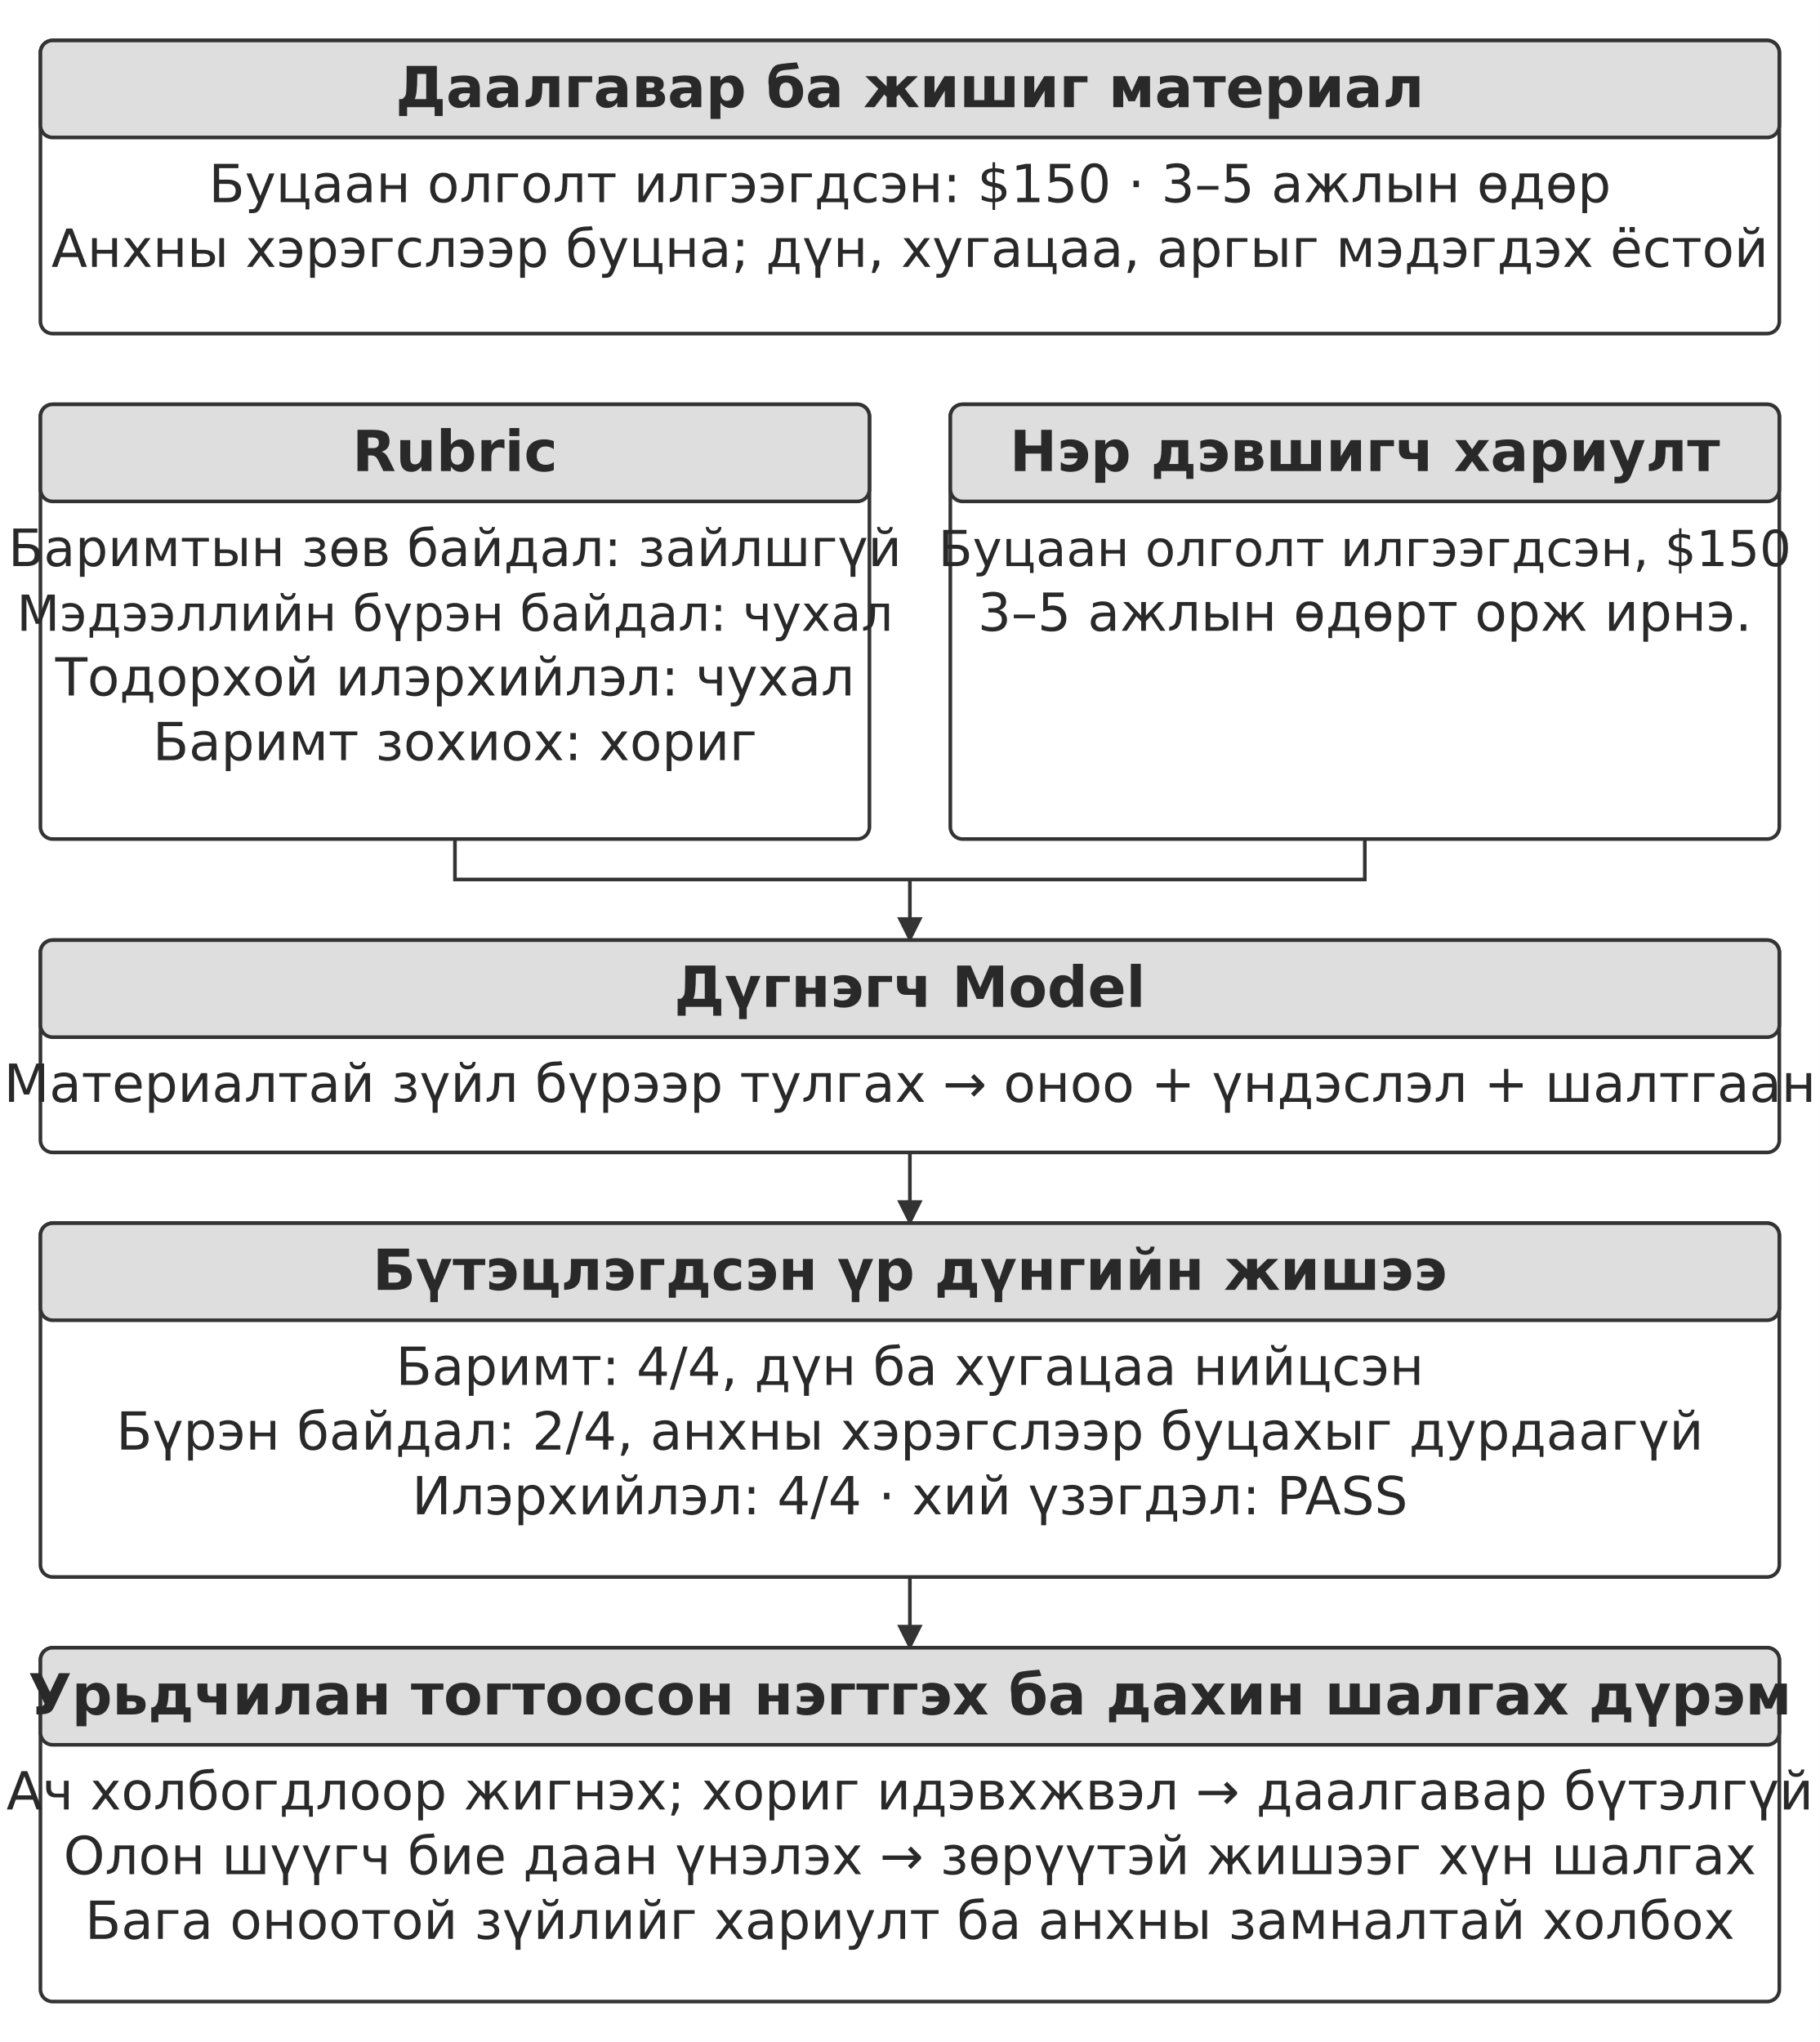
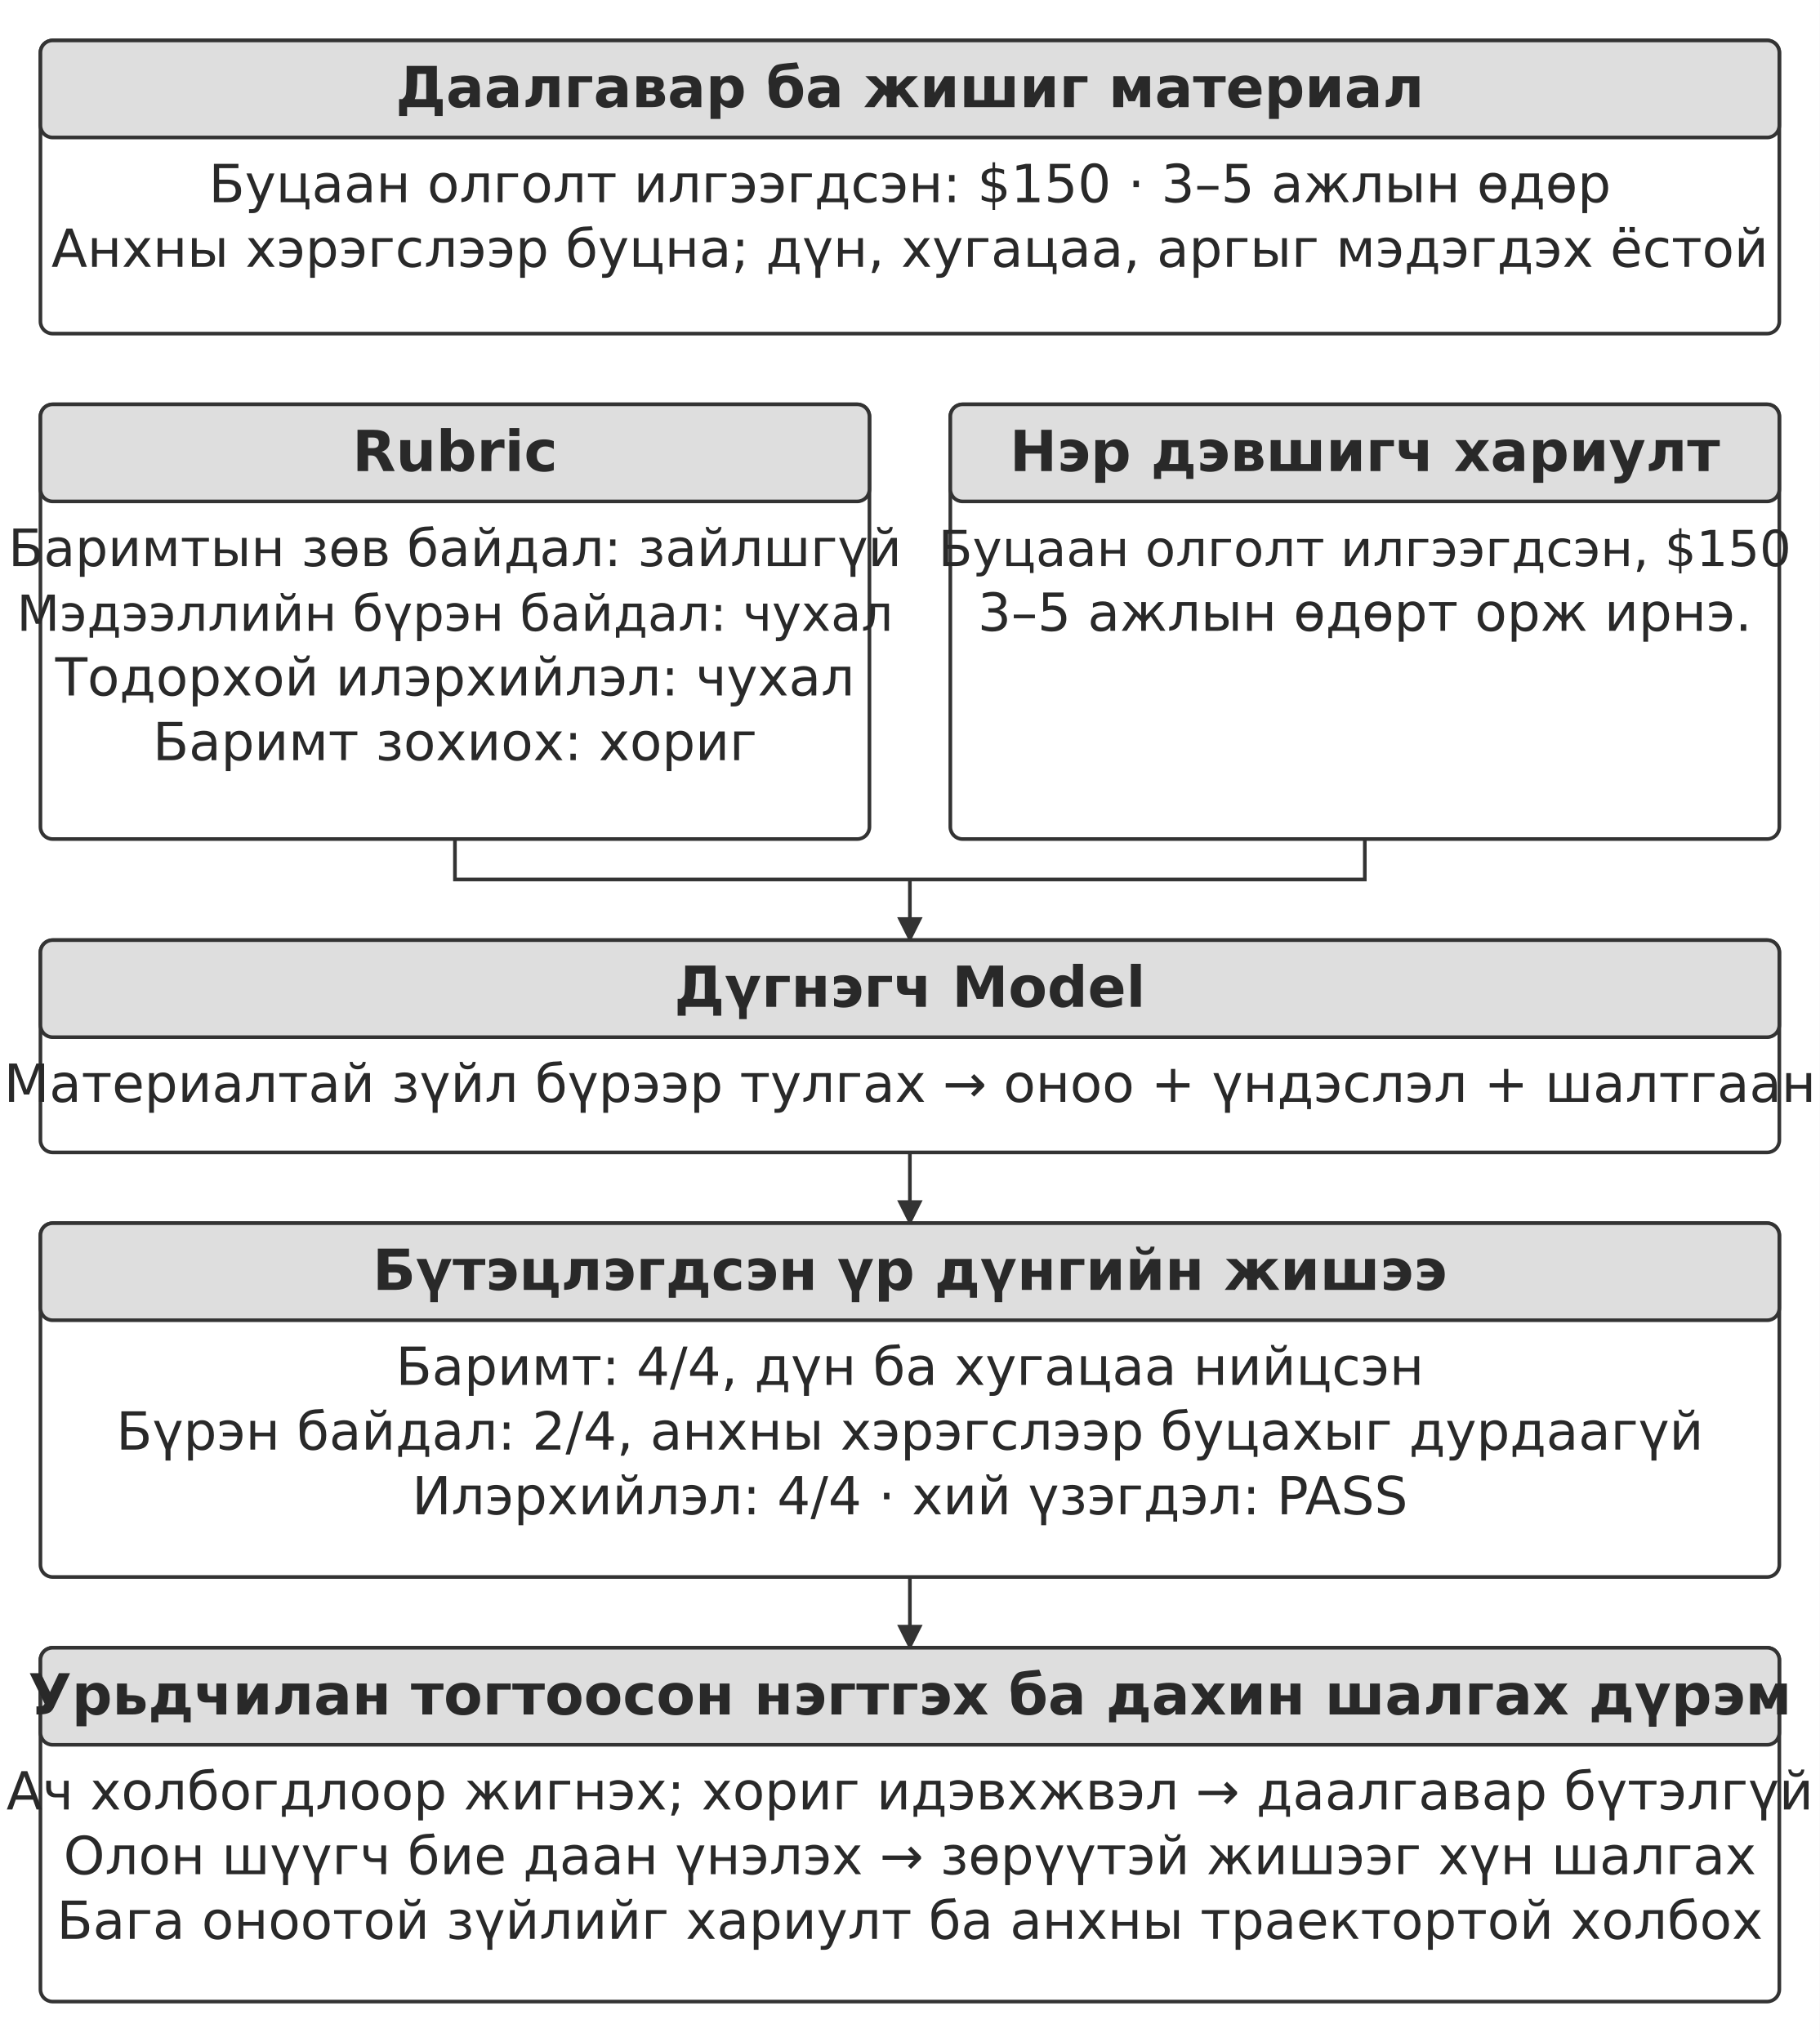
<svg xmlns="http://www.w3.org/2000/svg" width="106.000mm" height="118.956mm" viewBox="0 0 900 1010" role="img" aria-labelledby="title desc">
  <defs>
    <marker id="arrow" viewBox="0 0 10 10" refX="9" refY="5" markerWidth="7" markerHeight="7" orient="auto-start-reverse">
      <path d="M0 0 L10 5 L0 10 Z" fill="#333333" />
    </marker>
  </defs>
  <rect width="900" height="1010" fill="#ffffff" y="0" />
  <rect x="20" y="20" width="860" height="145" rx="6" fill="#ffffff" stroke="#333333" stroke-width="1.8" />
  <rect x="20" y="20" width="860" height="48" rx="6" fill="#dedede" stroke="#333333" stroke-width="1.8" />
  <text x="450" y="53" text-anchor="middle" font-family="&quot;DejaVu Sans&quot;, Arial, &quot;Helvetica Neue&quot;, sans-serif" font-size="28.0" font-weight="700" fill="#292929">Даалгавар ба жишиг материал</text>
  <text x="450" y="100" text-anchor="middle" font-family="&quot;DejaVu Sans&quot;, Arial, &quot;Helvetica Neue&quot;, sans-serif" font-size="26.0" font-weight="400" fill="#292929">Буцаан олголт илгээгдсэн: $150 · 3–5 ажлын өдөр</text>
  <text x="450" y="132" text-anchor="middle" font-family="&quot;DejaVu Sans&quot;, Arial, &quot;Helvetica Neue&quot;, sans-serif" font-size="26.0" font-weight="400" fill="#292929">Анхны хэрэгслээр буцна; дүн, хугацаа, аргыг мэдэгдэх ёстой</text>
  <rect x="20" y="200" width="410" height="215" rx="6" fill="#ffffff" stroke="#333333" stroke-width="1.8" />
  <rect x="20" y="200" width="410" height="48" rx="6" fill="#dedede" stroke="#333333" stroke-width="1.8" />
  <text x="225" y="233" text-anchor="middle" font-family="&quot;DejaVu Sans&quot;, Arial, &quot;Helvetica Neue&quot;, sans-serif" font-size="28.0" font-weight="700" fill="#292929">Rubric</text>
  <text x="225" y="280" text-anchor="middle" font-family="&quot;DejaVu Sans&quot;, Arial, &quot;Helvetica Neue&quot;, sans-serif" font-size="25.5" font-weight="400" fill="#292929">Баримтын зөв байдал: зайлшгүй</text>
  <text x="225" y="312" text-anchor="middle" font-family="&quot;DejaVu Sans&quot;, Arial, &quot;Helvetica Neue&quot;, sans-serif" font-size="24.6" font-weight="400" fill="#292929">Мэдээллийн бүрэн байдал: чухал</text>
  <text x="225" y="344" text-anchor="middle" font-family="&quot;DejaVu Sans&quot;, Arial, &quot;Helvetica Neue&quot;, sans-serif" font-size="26.0" font-weight="400" fill="#292929">Тодорхой илэрхийлэл: чухал</text>
  <text x="225" y="376" text-anchor="middle" font-family="&quot;DejaVu Sans&quot;, Arial, &quot;Helvetica Neue&quot;, sans-serif" font-size="26.0" font-weight="400" fill="#292929">Баримт зохиох: хориг</text>
  <rect x="470" y="200" width="410" height="215" rx="6" fill="#ffffff" stroke="#333333" stroke-width="1.8" />
  <rect x="470" y="200" width="410" height="48" rx="6" fill="#dedede" stroke="#333333" stroke-width="1.8" />
  <text x="675" y="233" text-anchor="middle" font-family="&quot;DejaVu Sans&quot;, Arial, &quot;Helvetica Neue&quot;, sans-serif" font-size="28.0" font-weight="700" fill="#292929">Нэр дэвшигч хариулт</text>
  <text x="675" y="280" text-anchor="middle" font-family="&quot;DejaVu Sans&quot;, Arial, &quot;Helvetica Neue&quot;, sans-serif" font-size="24.6" font-weight="400" fill="#292929">Буцаан олголт илгээгдсэн, $150</text>
  <text x="675" y="312" text-anchor="middle" font-family="&quot;DejaVu Sans&quot;, Arial, &quot;Helvetica Neue&quot;, sans-serif" font-size="26.0" font-weight="400" fill="#292929">3–5 ажлын өдөрт орж ирнэ.</text>
  <path d="M225 415 L225 435 L675 435 L675 415" fill="none" stroke="#333333" stroke-width="1.8" />
  <path d="M450 435 L450 465" fill="none" stroke="#333333" stroke-width="1.8" marker-end="url(#arrow)" />
  <rect x="20" y="465" width="860" height="105" rx="6" fill="#ffffff" stroke="#333333" stroke-width="1.8" />
  <rect x="20" y="465" width="860" height="48" rx="6" fill="#dedede" stroke="#333333" stroke-width="1.8" />
  <text x="450" y="498" text-anchor="middle" font-family="&quot;DejaVu Sans&quot;, Arial, &quot;Helvetica Neue&quot;, sans-serif" font-size="28.0" font-weight="700" fill="#292929">Дүгнэгч Model</text>
  <text x="450" y="545" text-anchor="middle" font-family="&quot;DejaVu Sans&quot;, Arial, &quot;Helvetica Neue&quot;, sans-serif" font-size="26.0" font-weight="400" fill="#292929">Материалтай зүйл бүрээр тулгах → оноо + үндэслэл + шалтгаан</text>
  <path d="M450 570 L450 605" fill="none" stroke="#333333" stroke-width="1.8" marker-end="url(#arrow)" />
  <rect x="20" y="605" width="860" height="175" rx="6" fill="#ffffff" stroke="#333333" stroke-width="1.8" />
  <rect x="20" y="605" width="860" height="48" rx="6" fill="#dedede" stroke="#333333" stroke-width="1.8" />
  <text x="450" y="638" text-anchor="middle" font-family="&quot;DejaVu Sans&quot;, Arial, &quot;Helvetica Neue&quot;, sans-serif" font-size="28.0" font-weight="700" fill="#292929">Бүтэцлэгдсэн үр дүнгийн жишээ</text>
  <text x="450" y="685" text-anchor="middle" font-family="&quot;DejaVu Sans&quot;, Arial, &quot;Helvetica Neue&quot;, sans-serif" font-size="26.0" font-weight="400" fill="#292929">Баримт: 4/4, дүн ба хугацаа нийцсэн</text>
  <text x="450" y="717" text-anchor="middle" font-family="&quot;DejaVu Sans&quot;, Arial, &quot;Helvetica Neue&quot;, sans-serif" font-size="26.0" font-weight="400" fill="#292929">Бүрэн байдал: 2/4, анхны хэрэгслээр буцахыг дурдаагүй</text>
  <text x="450" y="749" text-anchor="middle" font-family="&quot;DejaVu Sans&quot;, Arial, &quot;Helvetica Neue&quot;, sans-serif" font-size="26.0" font-weight="400" fill="#292929">Илэрхийлэл: 4/4 · хий үзэгдэл: PASS</text>
  <path d="M450 780 L450 815" fill="none" stroke="#333333" stroke-width="1.8" marker-end="url(#arrow)" />
  <rect x="20" y="815" width="860" height="175" rx="6" fill="#ffffff" stroke="#333333" stroke-width="1.8" />
  <rect x="20" y="815" width="860" height="48" rx="6" fill="#dedede" stroke="#333333" stroke-width="1.8" />
  <text x="450" y="848" text-anchor="middle" font-family="&quot;DejaVu Sans&quot;, Arial, &quot;Helvetica Neue&quot;, sans-serif" font-size="28.0" font-weight="700" fill="#292929">Урьдчилан тогтоосон нэгтгэх ба дахин шалгах дүрэм</text>
  <text x="450" y="895" text-anchor="middle" font-family="&quot;DejaVu Sans&quot;, Arial, &quot;Helvetica Neue&quot;, sans-serif" font-size="26.0" font-weight="400" fill="#292929">Ач холбогдлоор жигнэх; хориг идэвхжвэл → даалгавар бүтэлгүй</text>
  <text x="450" y="927" text-anchor="middle" font-family="&quot;DejaVu Sans&quot;, Arial, &quot;Helvetica Neue&quot;, sans-serif" font-size="26.0" font-weight="400" fill="#292929">Олон шүүгч бие даан үнэлэх → зөрүүтэй жишээг хүн шалгах</text>
-   <text x="450" y="959" text-anchor="middle" font-family="&quot;DejaVu Sans&quot;, Arial, &quot;Helvetica Neue&quot;, sans-serif" font-size="26.0" font-weight="400" fill="#292929">Бага оноотой зүйлийг хариулт ба анхны замналтай холбох</text>
+   <text x="450" y="959" text-anchor="middle" font-family="&quot;DejaVu Sans&quot;, Arial, &quot;Helvetica Neue&quot;, sans-serif" font-size="26.0" font-weight="400" fill="#292929">Бага оноотой зүйлийг хариулт ба анхны траектортой холбох</text>
  <defs />
</svg>
